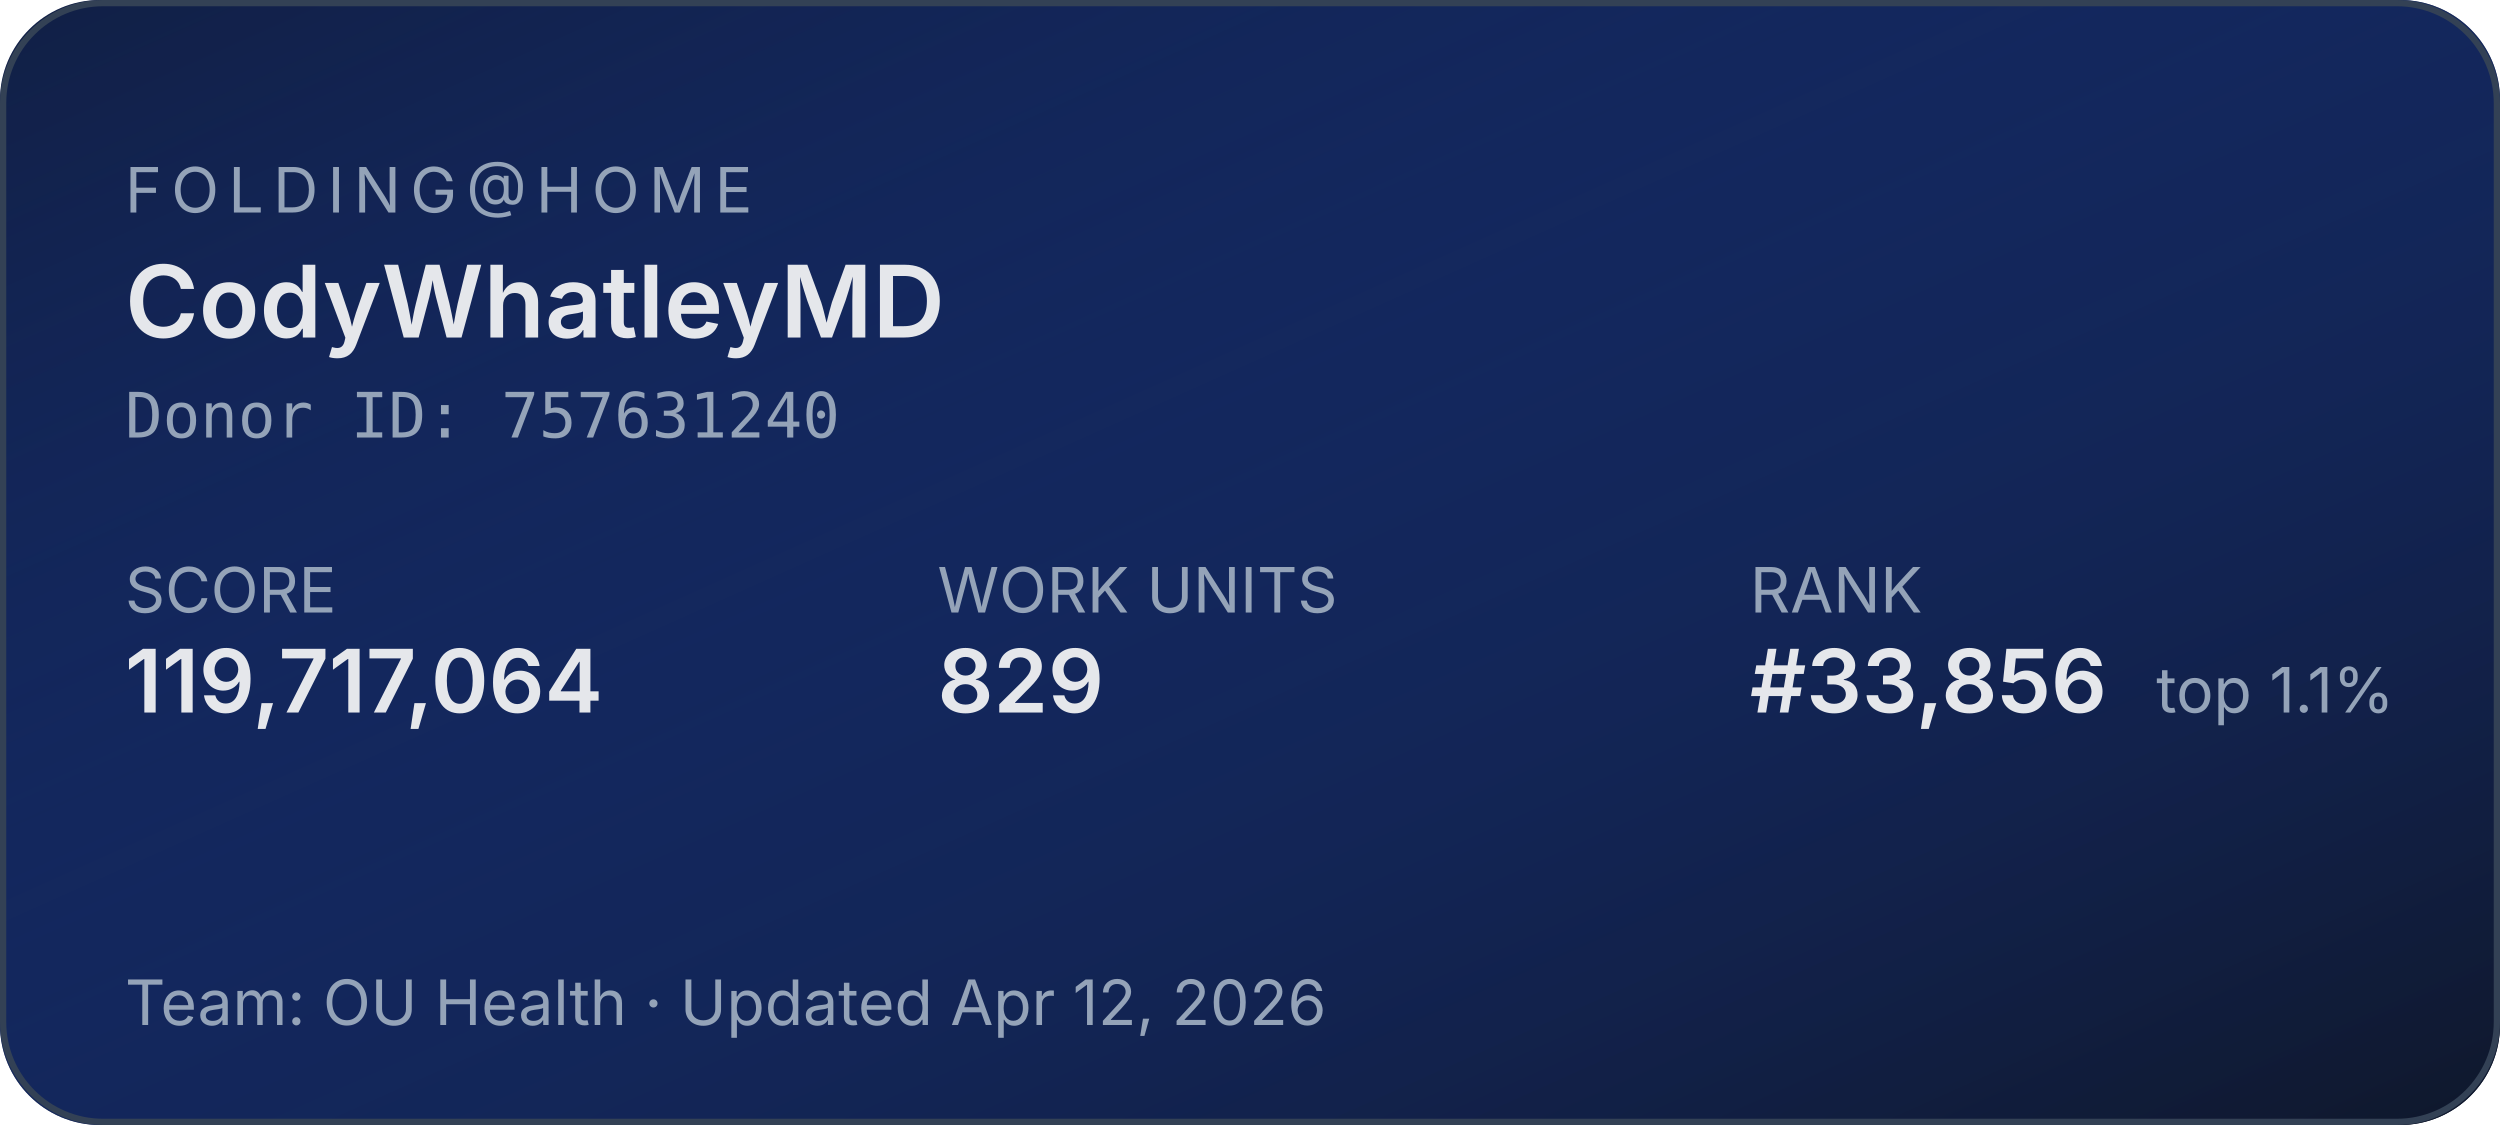
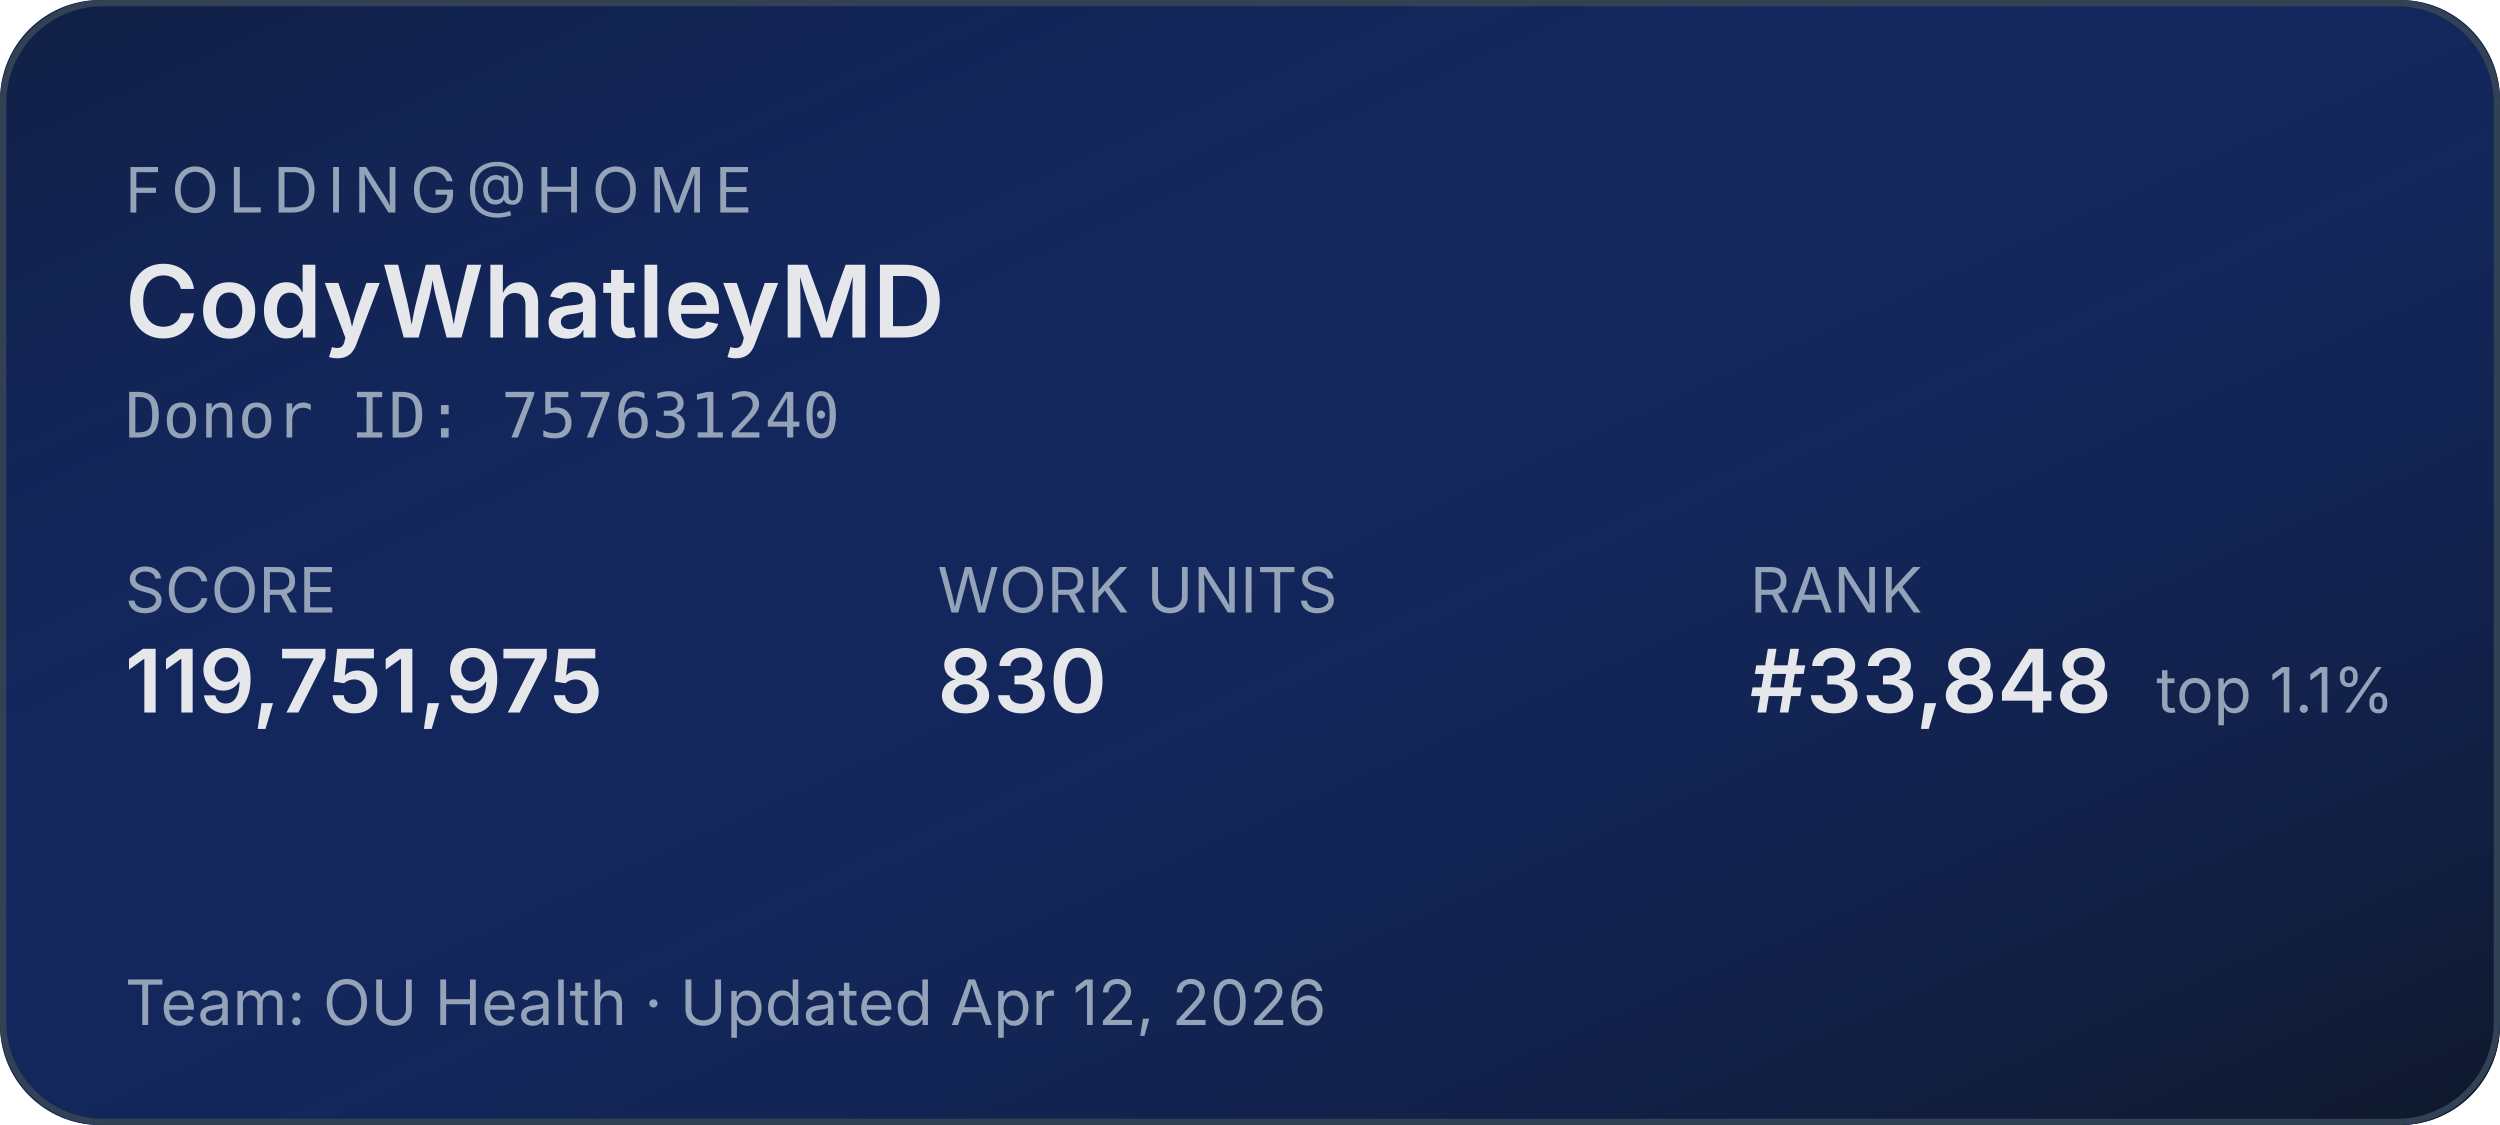
<svg xmlns="http://www.w3.org/2000/svg" width="400" height="180" role="img" aria-label="Folding@home stats for CodyWhatleyMD">
  <defs>
    <linearGradient id="bg" x1="0" y1="0" x2="1" y2="1">
      <stop offset="0%" stop-color="#1d4ed8" stop-opacity="0.15" />
      <stop offset="100%" stop-color="#0f172a" stop-opacity="1" />
    </linearGradient>
  </defs>
  <rect width="400" height="180" rx="16" fill="#0f172a" />
  <rect width="400" height="180" rx="16" fill="url(#bg)" />
  <rect x="0.5" y="0.5" width="399" height="179" rx="16" fill="none" stroke="#334155" stroke-width="1" />
  <g font-family="system-ui,-apple-system,sans-serif">
    <text x="20" y="34" fill="#94a3b8" font-size="10" letter-spacing="1.5" text-transform="uppercase">FOLDING@HOME</text>
    <text x="20" y="54" fill="#e5e7eb" font-size="16" font-weight="600">CodyWhatleyMD</text>
    <text x="20" y="70" fill="#94a3b8" font-size="10" font-family="ui-monospace,monospace">Donor ID: 757631240</text>
    <text x="20" y="98" fill="#94a3b8" font-size="10">SCORE</text>
-     <text x="20" y="114" fill="#e5e7eb" font-size="14" font-weight="600">119,717,064</text>
+     <text x="20" y="114" fill="#e5e7eb" font-size="14" font-weight="600">119,751,975</text>
    <text x="150" y="98" fill="#94a3b8" font-size="10">WORK UNITS</text>
-     <text x="150" y="114" fill="#e5e7eb" font-size="14" font-weight="600">829</text>
+     <text x="150" y="114" fill="#e5e7eb" font-size="14" font-weight="600">830</text>
    <text x="280" y="98" fill="#94a3b8" font-size="10">RANK</text>
-     <text x="280" y="114" fill="#e5e7eb" font-size="14" font-weight="600">#33,856</text>
+     <text x="280" y="114" fill="#e5e7eb" font-size="14" font-weight="600">#33,848</text>
    <text x="345" y="114" fill="#94a3b8" font-size="10">top 1.1%</text>
    <text x="20" y="164" fill="#94a3b8" font-size="10">Team: OU Health  ·  Updated Apr 12, 2026</text>
  </g>
</svg>
